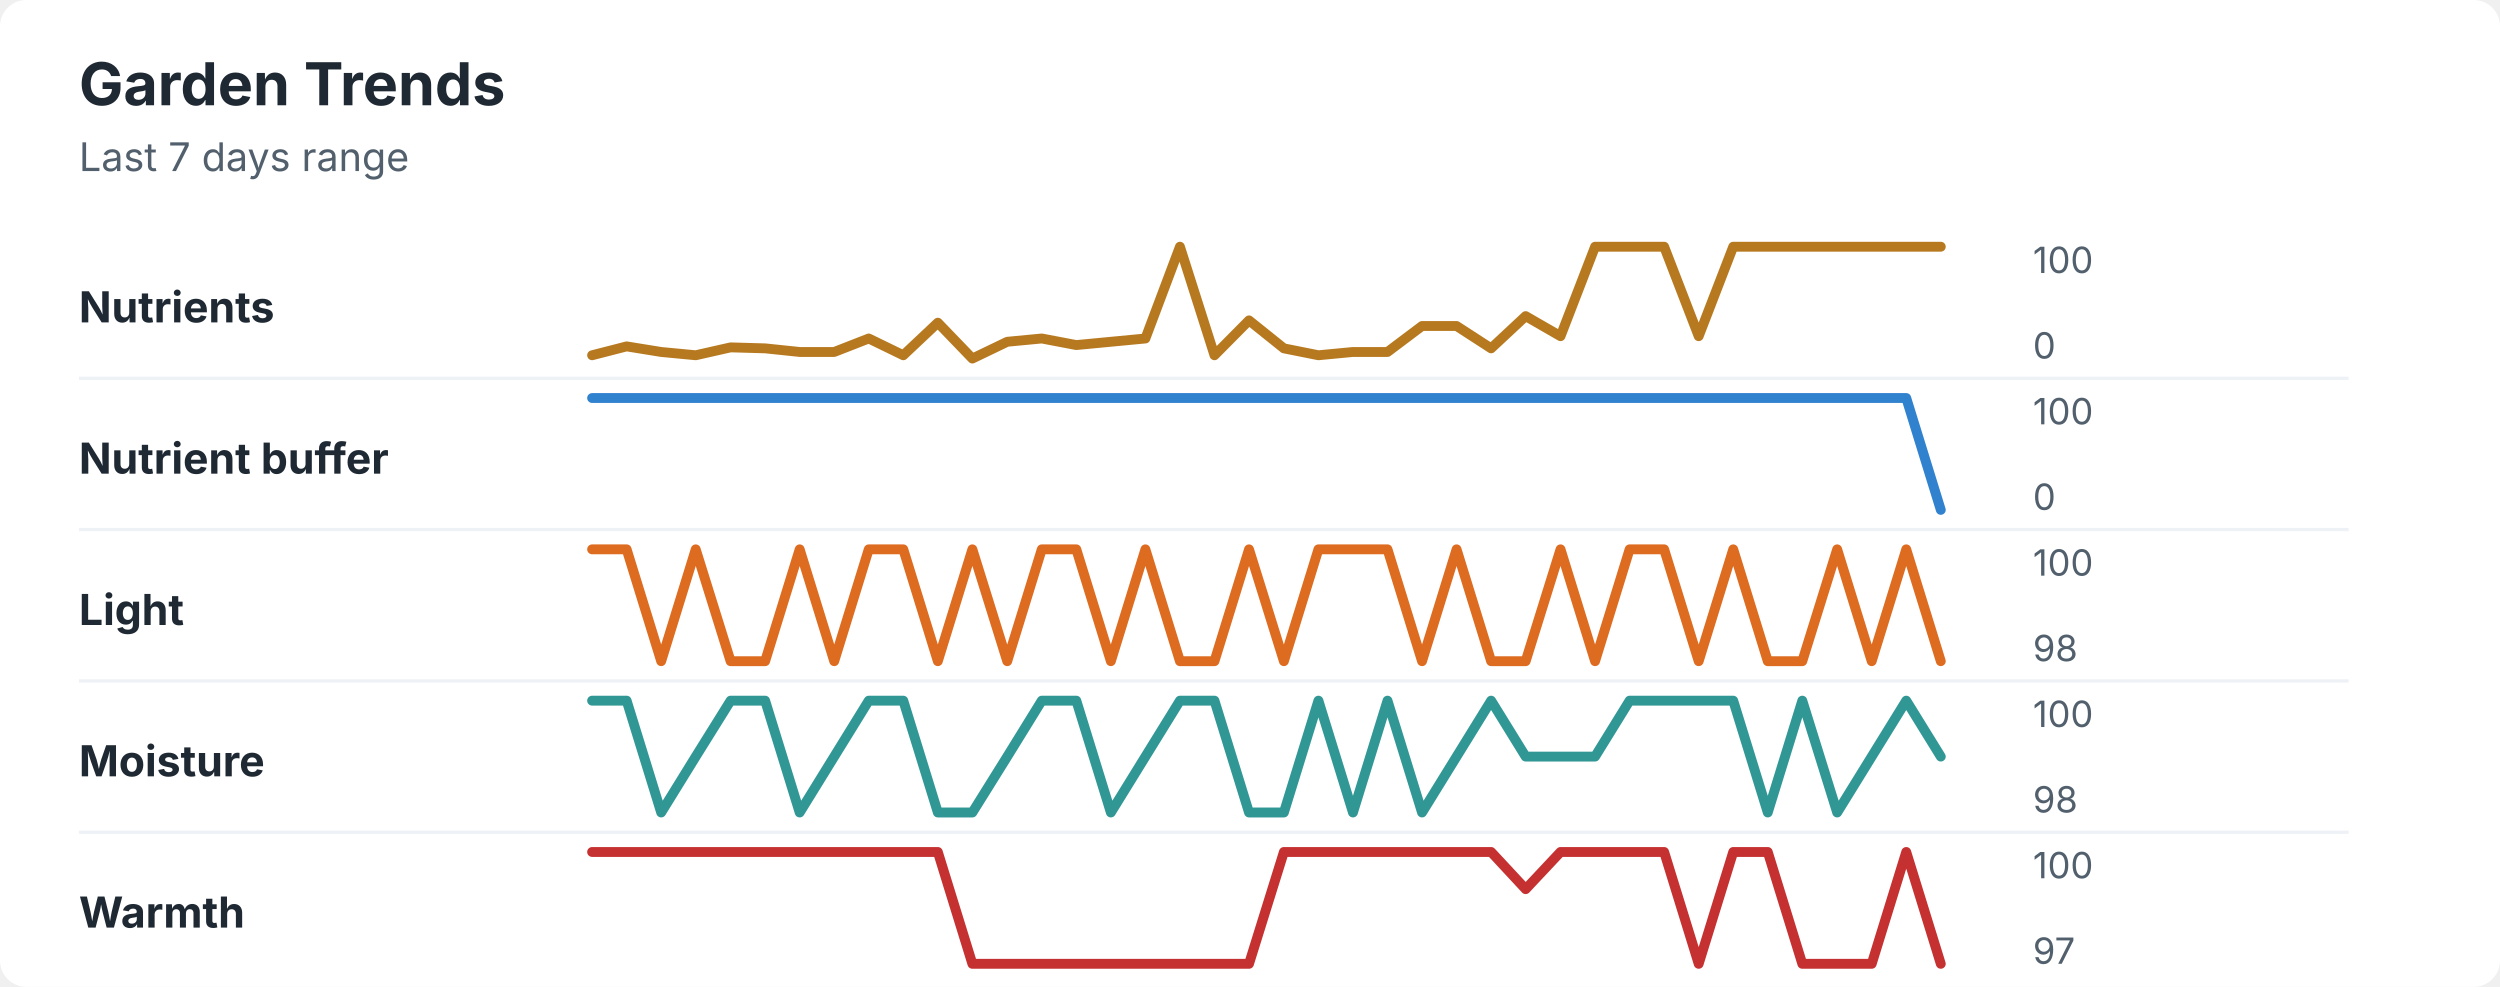
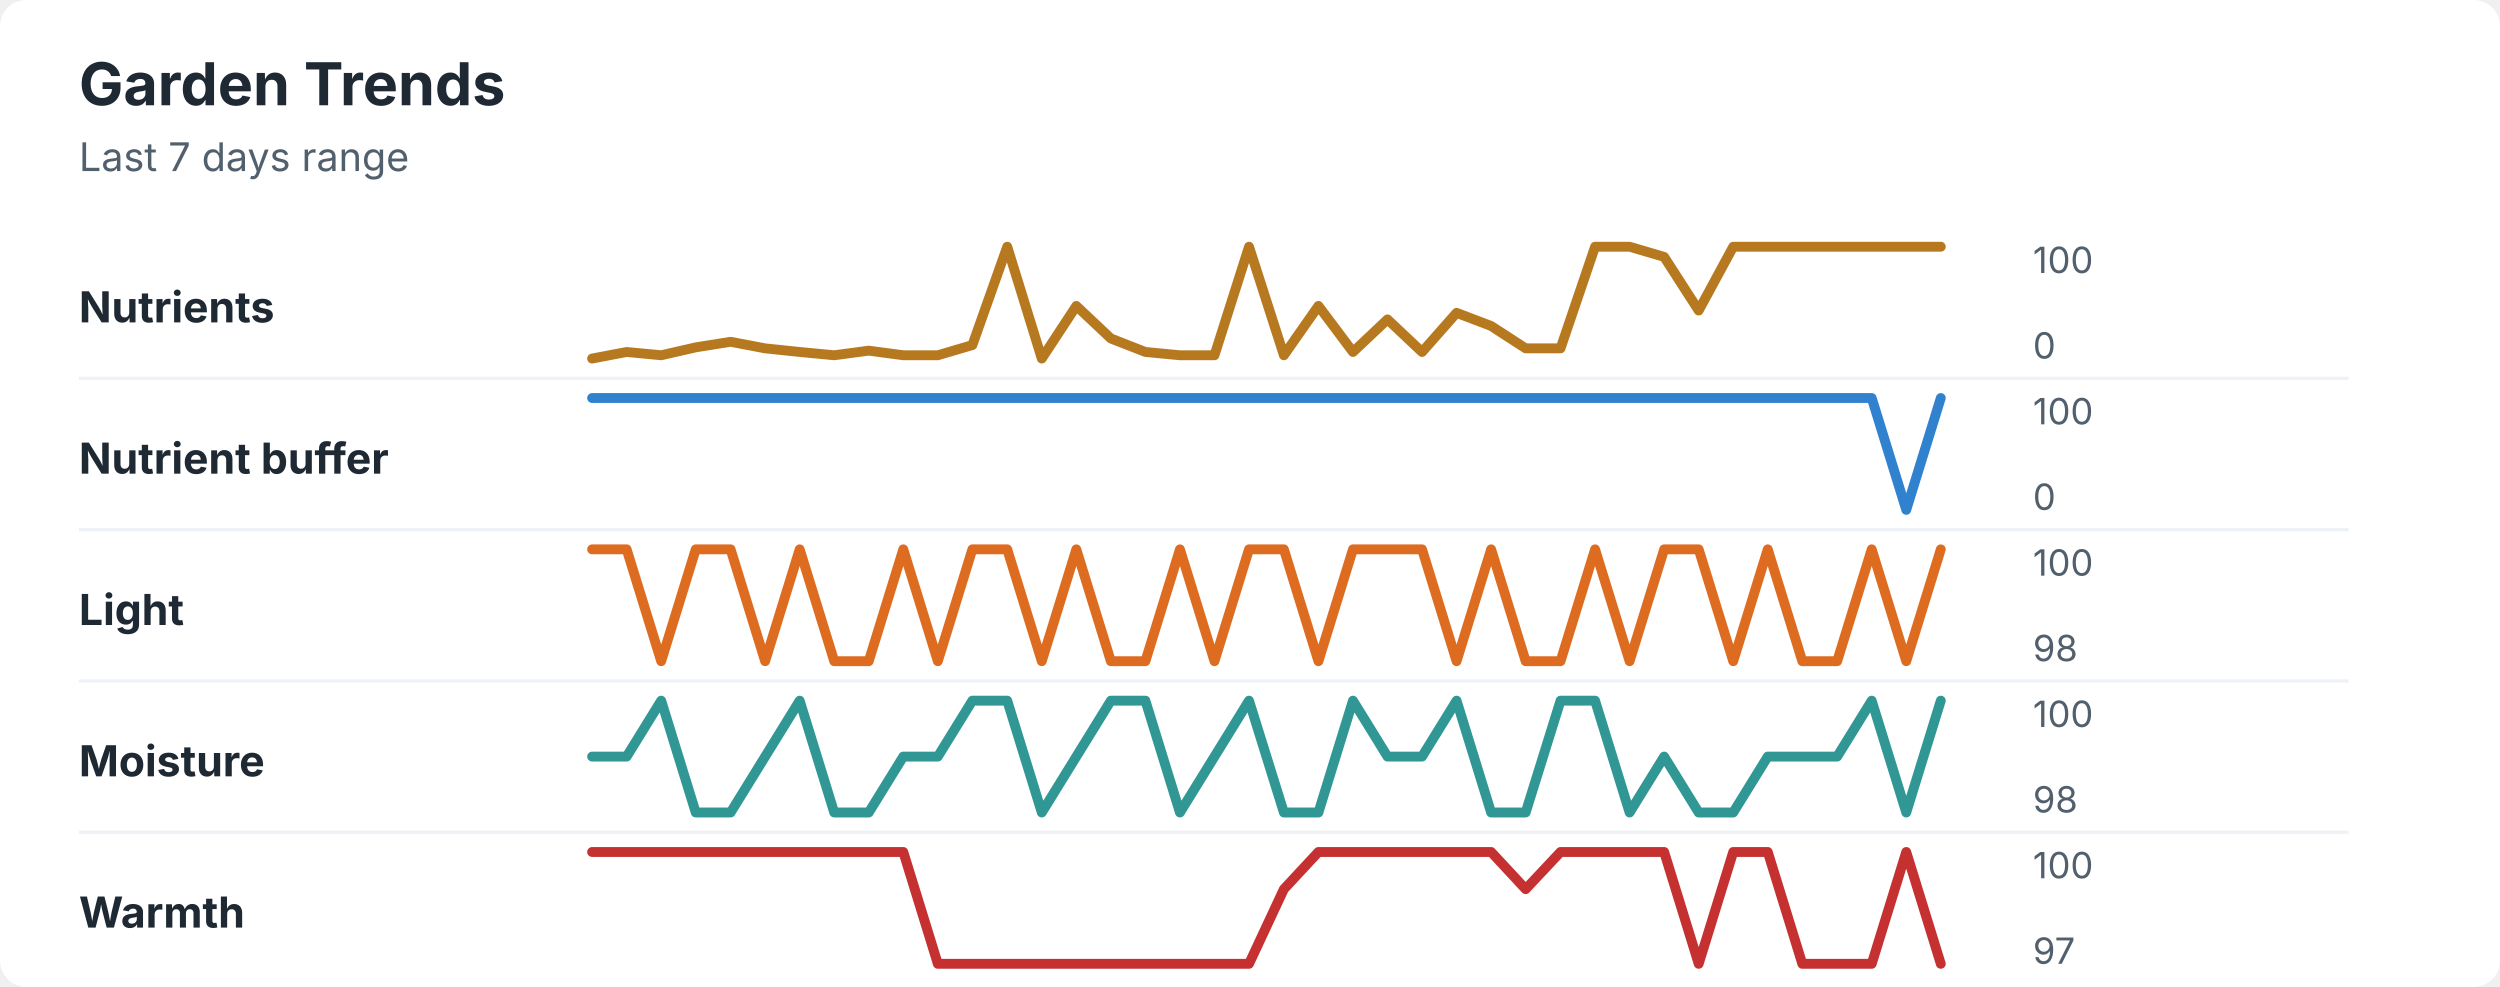
<svg xmlns="http://www.w3.org/2000/svg" width="760" height="300" viewBox="0 0 760 300" role="img" aria-labelledby="title desc">
  <rect width="760" height="300" rx="8" fill="#ffffff" />
  <style>
    text { font-family: -apple-system, BlinkMacSystemFont, "Segoe UI", sans-serif; }
    .title { font-size: 18px; font-weight: 700; fill: #1f2933; }
    .subtitle { font-size: 12px; fill: #52606d; }
    .label { font-size: 13px; font-weight: 650; fill: #1f2933; }
    .axis-value { font-size: 11px; fill: #52606d; }
    .separator { stroke: #eef2f7; stroke-width: 1; }
  </style>
  <text x="24" y="32" class="title">Garden Trends</text>
  <text x="24" y="52" class="subtitle">Last 7 days range</text>
  <text x="24" y="98" class="label">Nutrients</text>
-   <polyline points="180.0,108.0 190.5,105.3 201.0,107.0 211.5,108.0 222.1,105.6 232.6,105.9 243.1,107.0 253.6,107.0 264.1,102.9 274.6,108.0 285.1,98.1 295.6,109.0 306.2,103.9 316.7,102.9 327.2,104.9 337.7,103.9 348.2,102.9 358.7,75.0 369.2,108.0 379.7,97.4 390.3,105.9 400.8,108.0 411.3,107.0 421.8,107.0 432.3,99.1 442.8,99.1 453.3,105.9 463.8,96.1 474.4,102.2 484.9,75.0 495.4,75.0 505.9,75.0 516.4,102.2 526.9,75.0 537.4,75.0 547.9,75.0 558.5,75.0 569.0,75.0 579.5,75.0 590.0,75.0 " fill="none" stroke="#b7791f" stroke-width="3" stroke-linecap="round" stroke-linejoin="round" />
+   <polyline points="180.0,109.0 190.5,107.0 201.0,108.0 211.5,105.6 222.1,103.9 232.6,105.9 243.1,107.0 253.6,108.0 264.1,106.6 274.6,108.0 285.1,108.0 295.6,104.9 306.2,75.0 316.7,109.0 327.2,93.0 337.7,102.9 348.2,107.0 358.7,108.0 369.2,108.0 379.7,75.0 390.3,108.0 400.8,93.0 411.3,107.0 421.8,97.1 432.3,107.0 442.8,95.1 453.3,99.1 463.8,105.9 474.4,105.9 484.9,75.0 495.4,75.0 505.9,78.1 516.4,94.4 526.9,75.0 537.4,75.0 547.9,75.0 558.5,75.0 569.0,75.0 579.5,75.0 590.0,75.0 " fill="none" stroke="#b7791f" stroke-width="3" stroke-linecap="round" stroke-linejoin="round" />
  <text x="618" y="83" class="axis-value">100</text>
  <text x="618" y="109" class="axis-value">0</text>
  <line x1="24" y1="115.0" x2="714" y2="115.0" class="separator" />
  <text x="24" y="144" class="label">Nutrient buffer</text>
-   <polyline points="180.0,121.0 190.5,121.0 201.0,121.0 211.5,121.0 222.1,121.0 232.6,121.0 243.1,121.0 253.6,121.0 264.1,121.0 274.6,121.0 285.1,121.0 295.6,121.0 306.2,121.0 316.7,121.0 327.2,121.0 337.7,121.0 348.2,121.0 358.7,121.0 369.2,121.0 379.7,121.0 390.3,121.0 400.8,121.0 411.3,121.0 421.8,121.0 432.3,121.0 442.8,121.0 453.3,121.0 463.8,121.0 474.4,121.0 484.9,121.0 495.4,121.0 505.9,121.0 516.4,121.0 526.9,121.0 537.4,121.0 547.9,121.0 558.5,121.0 569.0,121.0 579.5,121.0 590.0,155.0 " fill="none" stroke="#3182ce" stroke-width="3" stroke-linecap="round" stroke-linejoin="round" />
+   <polyline points="180.0,121.0 190.5,121.0 201.0,121.0 211.5,121.0 222.1,121.0 232.6,121.0 243.1,121.0 253.6,121.0 264.1,121.0 274.6,121.0 285.1,121.0 295.6,121.0 306.2,121.0 316.7,121.0 327.2,121.0 337.7,121.0 348.2,121.0 358.7,121.0 369.2,121.0 379.7,121.0 390.3,121.0 400.8,121.0 411.3,121.0 421.8,121.0 432.3,121.0 442.8,121.0 453.3,121.0 463.8,121.0 474.4,121.0 484.9,121.0 495.4,121.0 505.9,121.0 516.4,121.0 526.9,121.0 537.4,121.0 547.9,121.0 558.5,121.0 569.0,121.0 579.5,155.0 590.0,121.0 " fill="none" stroke="#3182ce" stroke-width="3" stroke-linecap="round" stroke-linejoin="round" />
  <text x="618" y="129" class="axis-value">100</text>
  <text x="618" y="155" class="axis-value">0</text>
  <line x1="24" y1="161.0" x2="714" y2="161.0" class="separator" />
  <text x="24" y="190" class="label">Light</text>
-   <polyline points="180.0,167.0 190.5,167.0 201.0,201.0 211.5,167.0 222.1,201.0 232.6,201.0 243.1,167.0 253.6,201.0 264.1,167.0 274.6,167.0 285.1,201.0 295.6,167.0 306.2,201.0 316.7,167.0 327.2,167.0 337.7,201.0 348.2,167.0 358.7,201.0 369.2,201.0 379.7,167.0 390.3,201.0 400.8,167.0 411.3,167.0 421.8,167.0 432.3,201.0 442.8,167.0 453.3,201.0 463.8,201.0 474.4,167.0 484.9,201.0 495.4,167.0 505.9,167.0 516.4,201.0 526.9,167.0 537.4,201.0 547.9,201.0 558.5,167.0 569.0,201.0 579.5,167.0 590.0,201.0 " fill="none" stroke="#dd6b20" stroke-width="3" stroke-linecap="round" stroke-linejoin="round" />
+   <polyline points="180.0,167.0 190.5,167.0 201.0,201.0 211.5,167.0 222.1,167.0 232.6,201.0 243.1,167.0 253.6,201.0 264.1,201.0 274.6,167.0 285.1,201.0 295.6,167.0 306.2,167.0 316.7,201.0 327.2,167.0 337.7,201.0 348.2,201.0 358.7,167.0 369.2,201.0 379.7,167.0 390.3,167.0 400.8,201.0 411.3,167.0 421.8,167.0 432.3,167.0 442.8,201.0 453.3,167.0 463.8,201.0 474.4,201.0 484.9,167.0 495.4,201.0 505.9,167.0 516.4,167.0 526.9,201.0 537.4,167.0 547.9,201.0 558.5,201.0 569.0,167.0 579.5,201.0 590.0,167.0 " fill="none" stroke="#dd6b20" stroke-width="3" stroke-linecap="round" stroke-linejoin="round" />
  <text x="618" y="175" class="axis-value">100</text>
  <text x="618" y="201" class="axis-value">98</text>
  <line x1="24" y1="207.0" x2="714" y2="207.0" class="separator" />
  <text x="24" y="236" class="label">Moisture</text>
-   <polyline points="180.0,213.0 190.5,213.0 201.0,247.0 211.5,230.0 222.1,213.0 232.6,213.0 243.1,247.0 253.6,230.0 264.1,213.0 274.6,213.0 285.1,247.0 295.6,247.0 306.2,230.0 316.7,213.0 327.2,213.0 337.7,247.0 348.2,230.0 358.7,213.0 369.2,213.0 379.7,247.0 390.3,247.0 400.8,213.0 411.3,247.0 421.8,213.0 432.3,247.0 442.8,230.0 453.3,213.0 463.8,230.0 474.4,230.0 484.9,230.0 495.4,213.0 505.9,213.0 516.4,213.0 526.9,213.0 537.4,247.0 547.9,213.0 558.5,247.0 569.0,230.0 579.5,213.0 590.0,230.0 " fill="none" stroke="#319795" stroke-width="3" stroke-linecap="round" stroke-linejoin="round" />
+   <polyline points="180.0,230.0 190.5,230.0 201.0,213.0 211.5,247.0 222.1,247.0 232.6,230.0 243.1,213.0 253.6,247.0 264.1,247.0 274.6,230.0 285.1,230.0 295.6,213.0 306.2,213.0 316.7,247.0 327.2,230.0 337.7,213.0 348.2,213.0 358.7,247.0 369.2,230.0 379.7,213.0 390.3,247.0 400.8,247.0 411.3,213.0 421.8,230.0 432.3,230.0 442.8,213.0 453.3,247.0 463.8,247.0 474.4,213.0 484.9,213.0 495.4,247.0 505.9,230.0 516.4,247.0 526.9,247.0 537.4,230.0 547.9,230.0 558.5,230.0 569.0,213.0 579.5,247.0 590.0,213.0 " fill="none" stroke="#319795" stroke-width="3" stroke-linecap="round" stroke-linejoin="round" />
  <text x="618" y="221" class="axis-value">100</text>
  <text x="618" y="247" class="axis-value">98</text>
  <line x1="24" y1="253.0" x2="714" y2="253.0" class="separator" />
  <text x="24" y="282" class="label">Warmth</text>
-   <polyline points="180.0,259.0 190.5,259.0 201.0,259.0 211.5,259.0 222.1,259.0 232.6,259.0 243.1,259.0 253.6,259.0 264.1,259.0 274.6,259.0 285.1,259.0 295.6,293.0 306.2,293.0 316.7,293.0 327.2,293.0 337.7,293.0 348.2,293.0 358.7,293.0 369.2,293.0 379.7,293.0 390.3,259.0 400.8,259.0 411.3,259.0 421.8,259.0 432.3,259.0 442.8,259.0 453.3,259.0 463.8,270.3 474.4,259.0 484.9,259.0 495.4,259.0 505.9,259.0 516.4,293.0 526.9,259.0 537.4,259.0 547.9,293.0 558.5,293.0 569.0,293.0 579.5,259.0 590.0,293.0 " fill="none" stroke="#c53030" stroke-width="3" stroke-linecap="round" stroke-linejoin="round" />
+   <polyline points="180.0,259.0 190.5,259.0 201.0,259.0 211.5,259.0 222.1,259.0 232.6,259.0 243.1,259.0 253.6,259.0 264.1,259.0 274.6,259.0 285.1,293.0 295.6,293.0 306.2,293.0 316.7,293.0 327.2,293.0 337.7,293.0 348.2,293.0 358.7,293.0 369.2,293.0 379.7,293.0 390.3,270.3 400.8,259.0 411.3,259.0 421.8,259.0 432.3,259.0 442.8,259.0 453.3,259.0 463.8,270.3 474.4,259.0 484.9,259.0 495.4,259.0 505.9,259.0 516.4,293.0 526.9,259.0 537.4,259.0 547.9,293.0 558.5,293.0 569.0,293.0 579.5,259.0 590.0,293.0 " fill="none" stroke="#c53030" stroke-width="3" stroke-linecap="round" stroke-linejoin="round" />
  <text x="618" y="267" class="axis-value">100</text>
  <text x="618" y="293" class="axis-value">97</text>
</svg>
